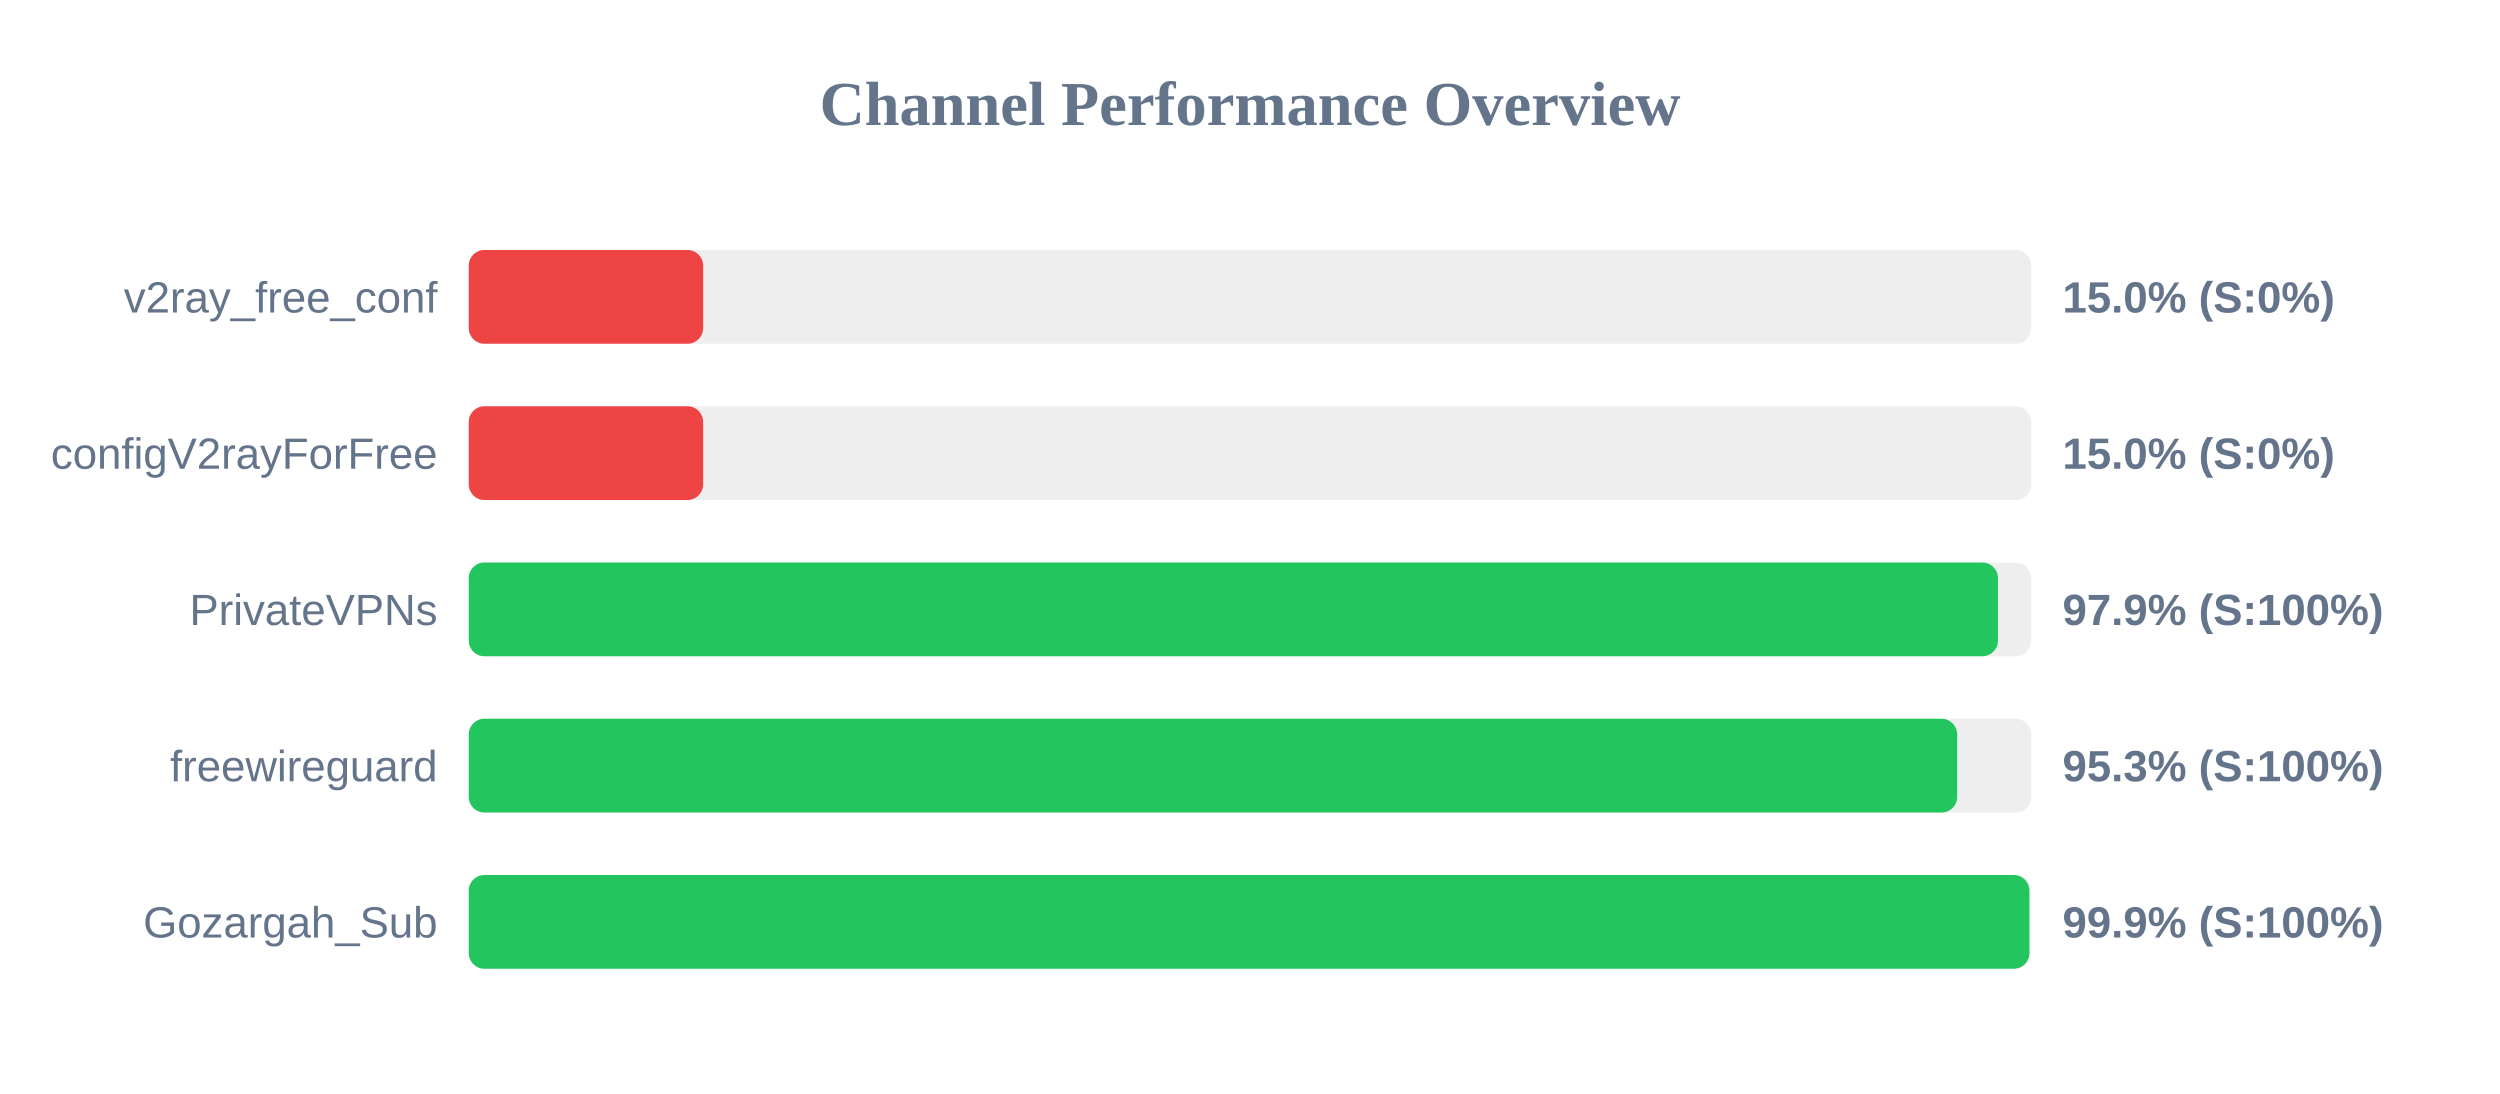
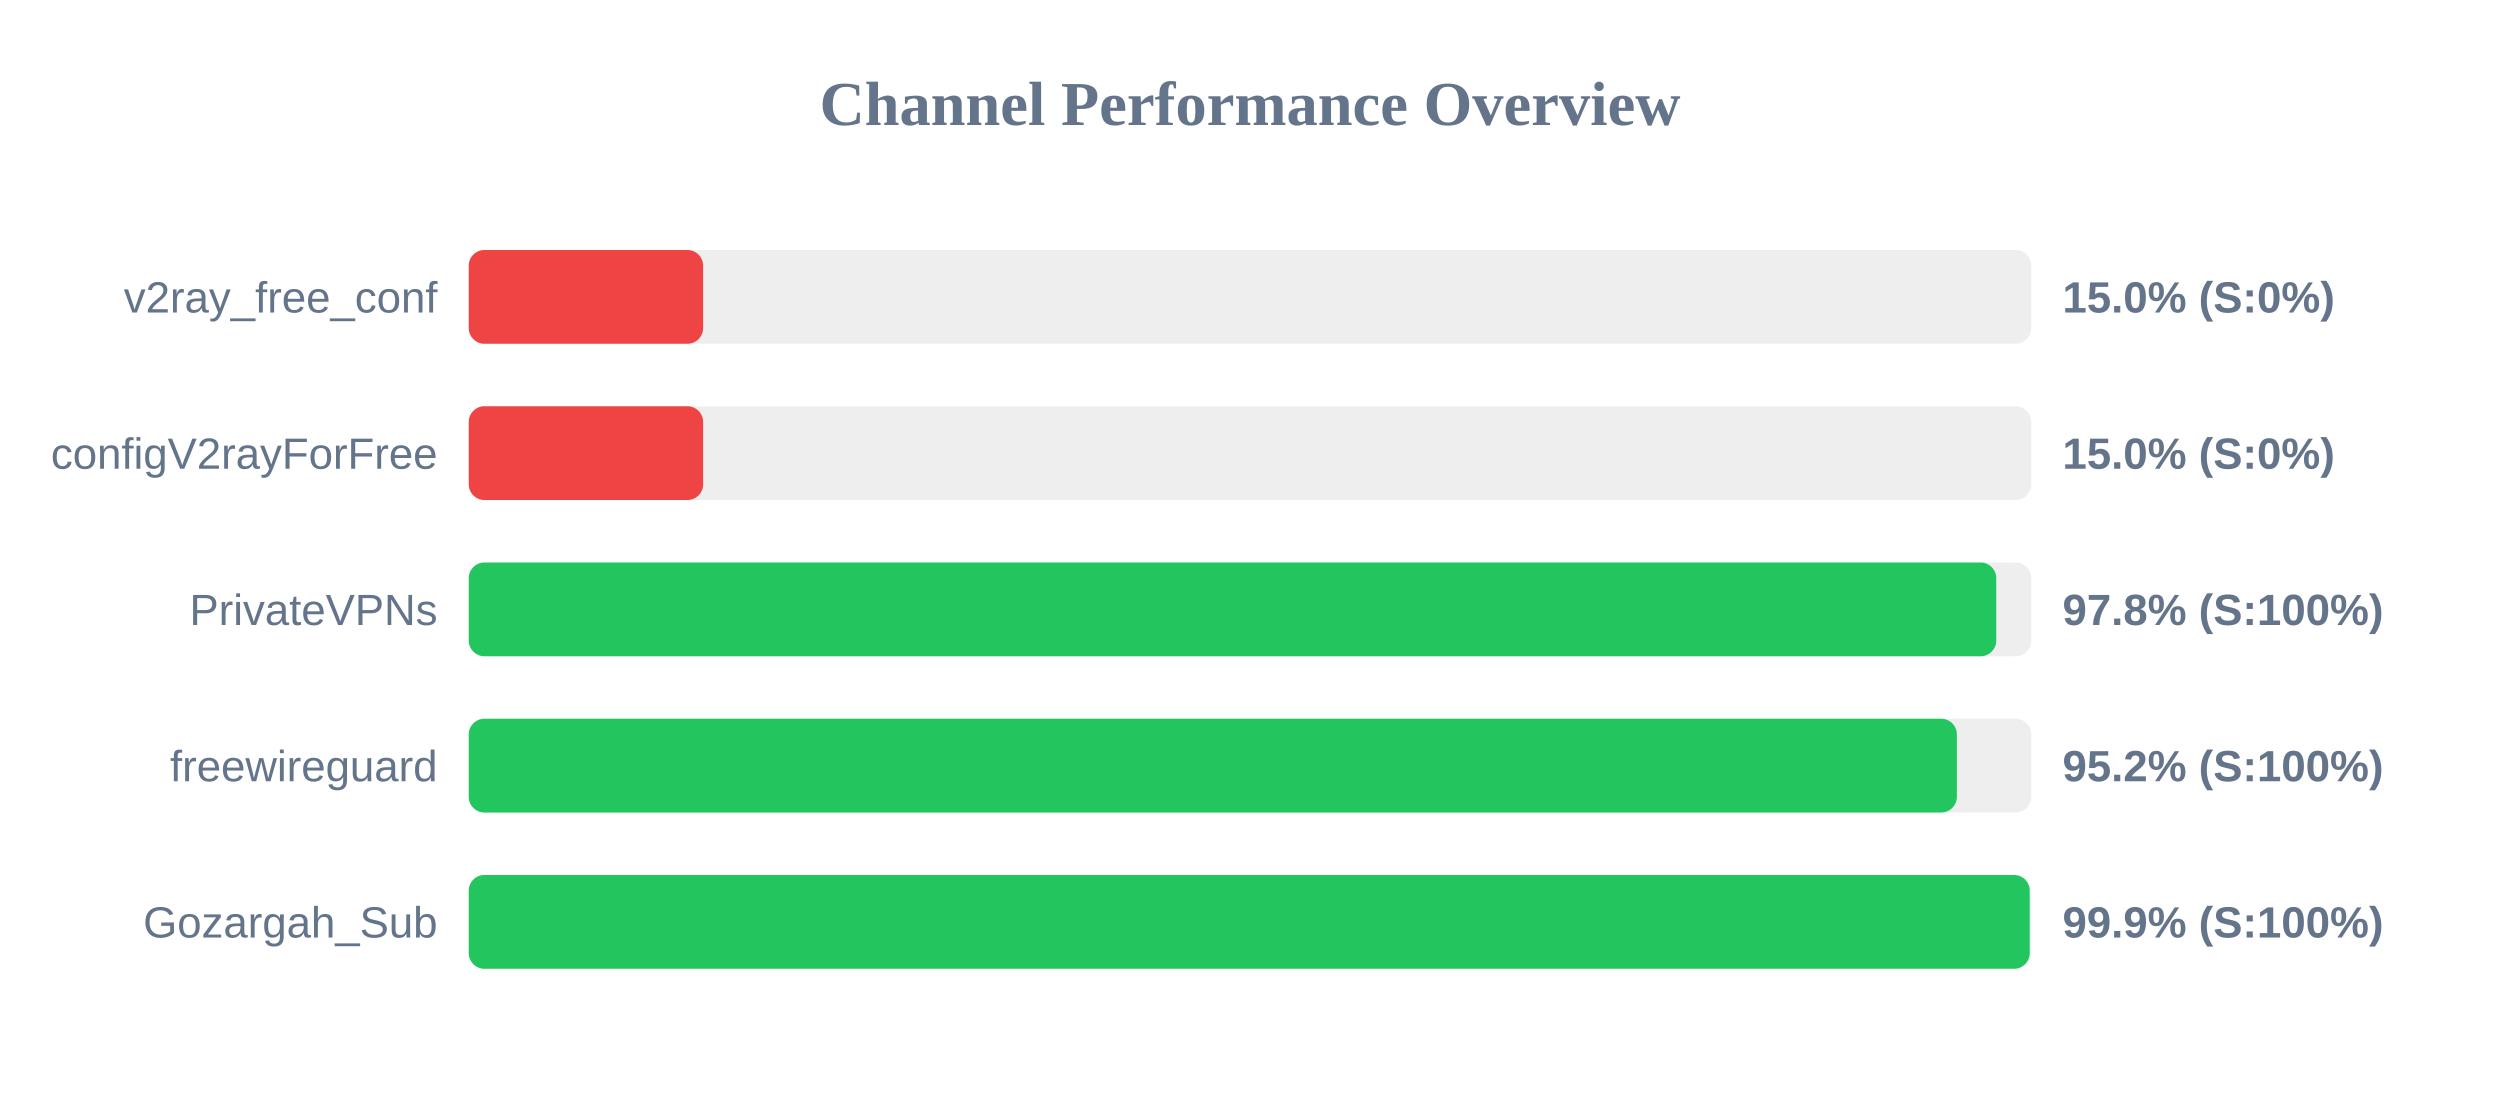
<svg xmlns="http://www.w3.org/2000/svg" width="800" height="350" version="1.1">
  <style>
        .row { font: 14px Arial; fill: #64748b; }
        .score { font: bold 14px Arial; fill: #64748b; }
    </style>
  <text x="400" y="40" text-anchor="middle" font-size="20px" font-weight="bold" fill="#64748b">Channel Performance Overview</text>
  <rect x="150" y="80" width="500" height="30" fill="#eee" rx="5" />
  <rect x="150" y="80" width="75.0" height="30" fill="#ef4444" rx="5" />
  <text x="140" y="100" text-anchor="end" class="row">v2ray_free_conf</text>
  <text x="660" y="100" text-anchor="start" class="score">15.0% (S:0%)</text>
  <rect x="150" y="130" width="500" height="30" fill="#eee" rx="5" />
  <rect x="150" y="130" width="75.0" height="30" fill="#ef4444" rx="5" />
  <text x="140" y="150" text-anchor="end" class="row">configV2rayForFree</text>
  <text x="660" y="150" text-anchor="start" class="score">15.0% (S:0%)</text>
  <rect x="150" y="180" width="500" height="30" fill="#eee" rx="5" />
-   <rect x="150" y="180" width="489.35" height="30" fill="#22c55e" rx="5" />
+   <rect x="150" y="180" width="488.8" height="30" fill="#22c55e" rx="5" />
  <text x="140" y="200" text-anchor="end" class="row">PrivateVPNs</text>
-   <text x="660" y="200" text-anchor="start" class="score">97.9% (S:100%)</text>
+   <text x="660" y="200" text-anchor="start" class="score">97.8% (S:100%)</text>
  <rect x="150" y="230" width="500" height="30" fill="#eee" rx="5" />
-   <rect x="150" y="230" width="476.3" height="30" fill="#22c55e" rx="5" />
+   <rect x="150" y="230" width="476.2" height="30" fill="#22c55e" rx="5" />
  <text x="140" y="250" text-anchor="end" class="row">freewireguard</text>
-   <text x="660" y="250" text-anchor="start" class="score">95.3% (S:100%)</text>
+   <text x="660" y="250" text-anchor="start" class="score">95.2% (S:100%)</text>
  <rect x="150" y="280" width="500" height="30" fill="#eee" rx="5" />
-   <rect x="150" y="280" width="499.4" height="30" fill="#22c55e" rx="5" />
+   <rect x="150" y="280" width="499.5" height="30" fill="#22c55e" rx="5" />
  <text x="140" y="300" text-anchor="end" class="row">Gozargah_Sub</text>
  <text x="660" y="300" text-anchor="start" class="score">99.9% (S:100%)</text>
</svg>
